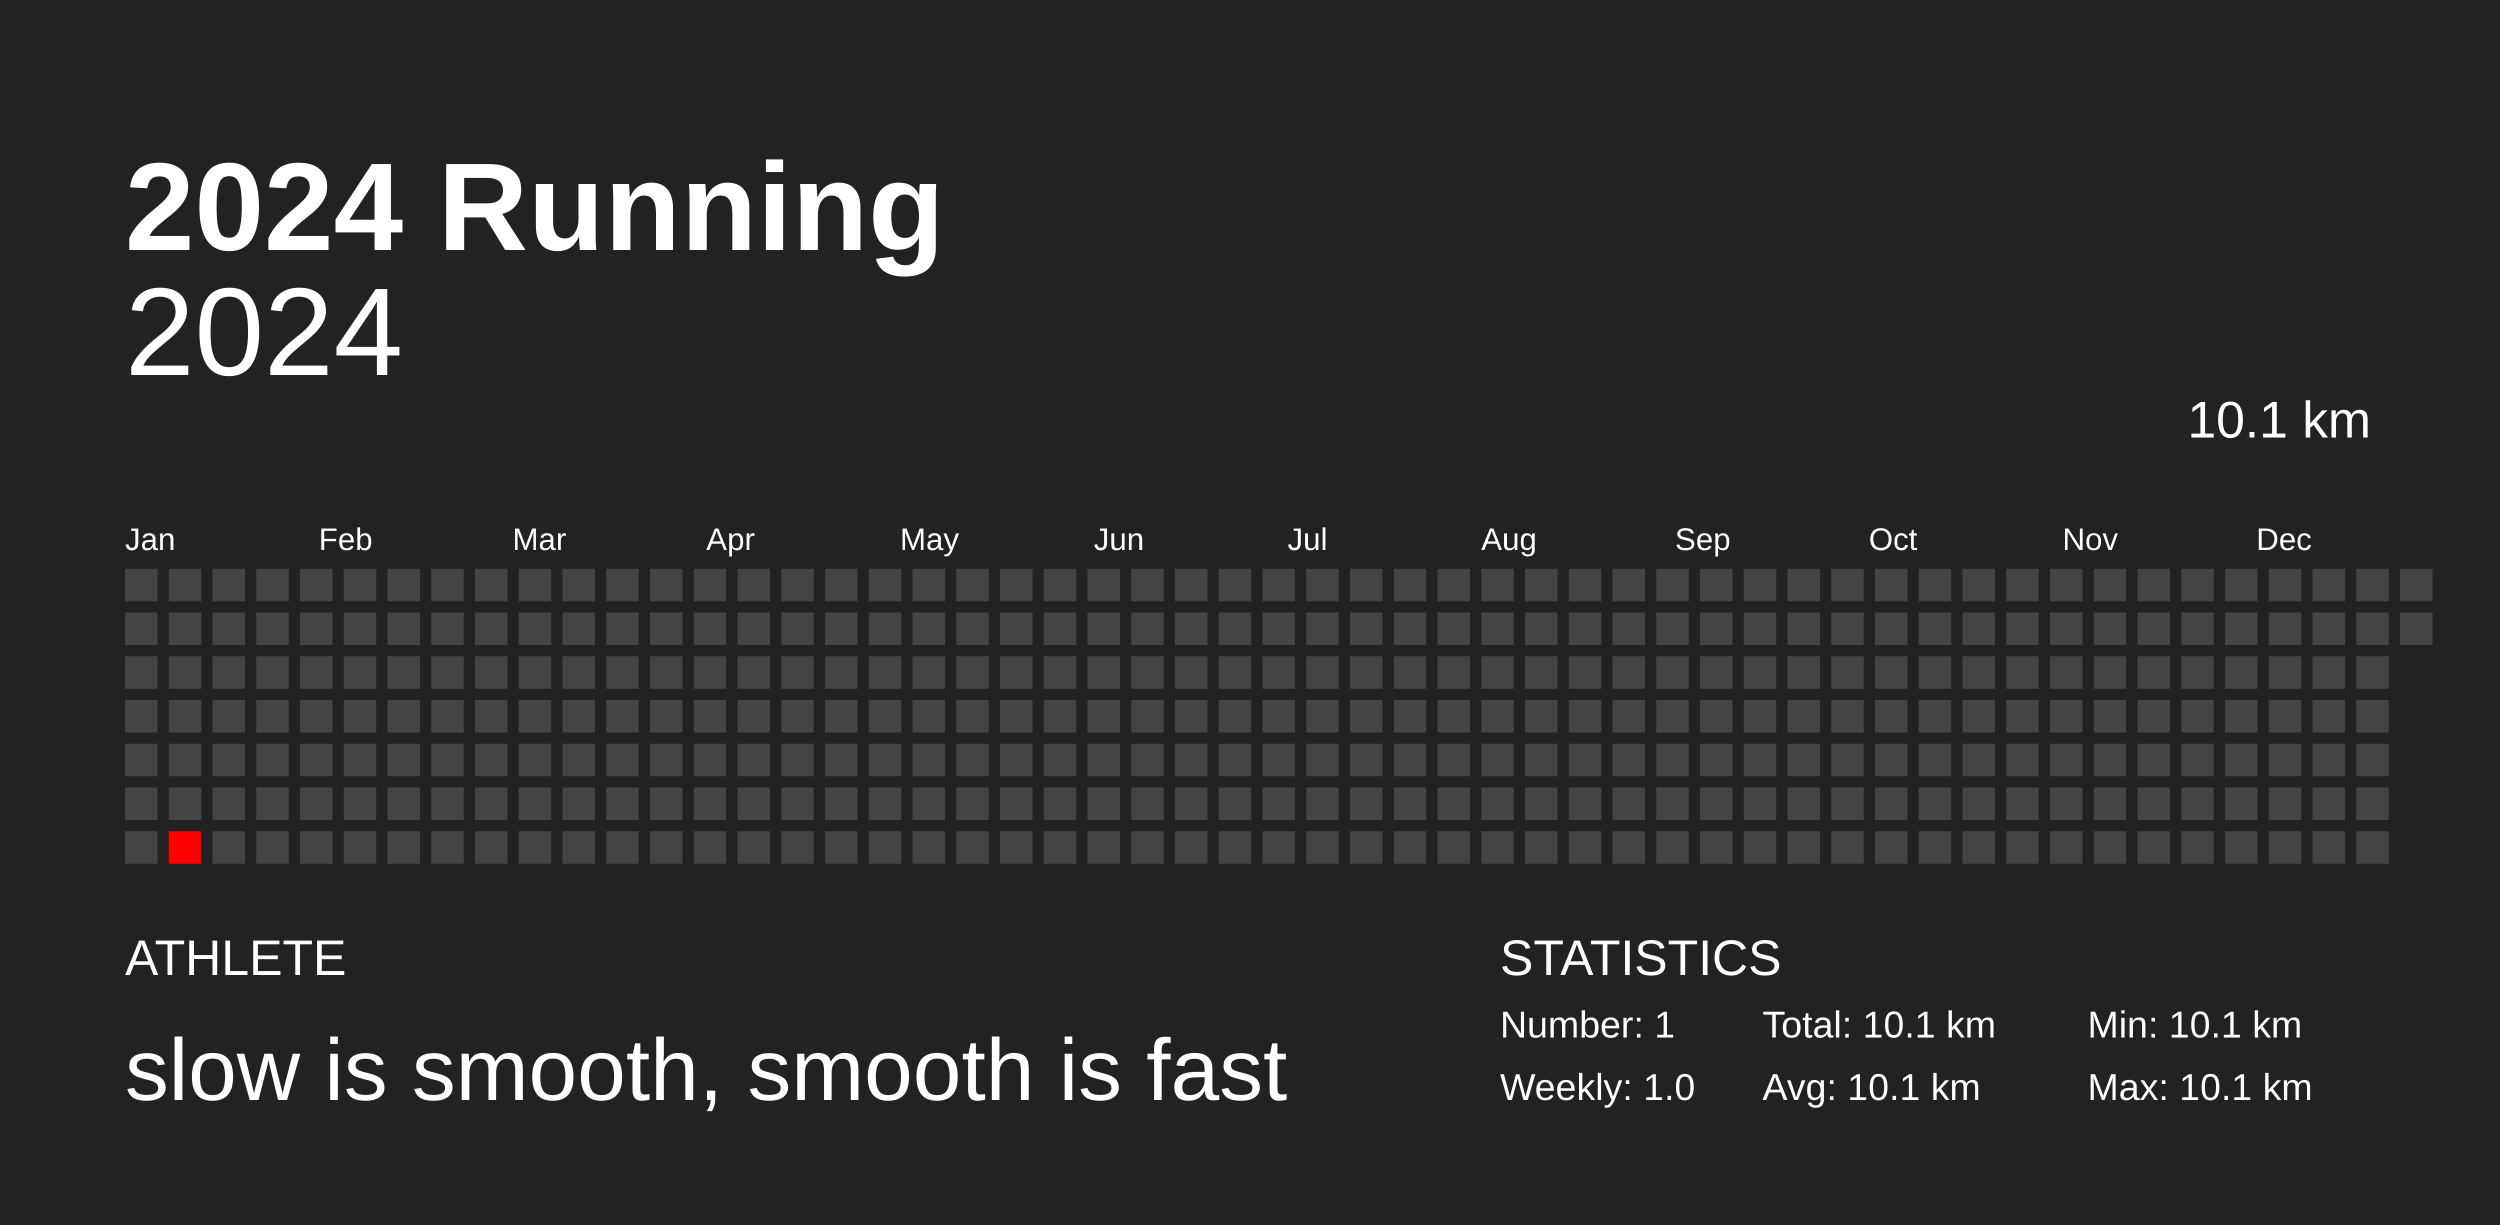
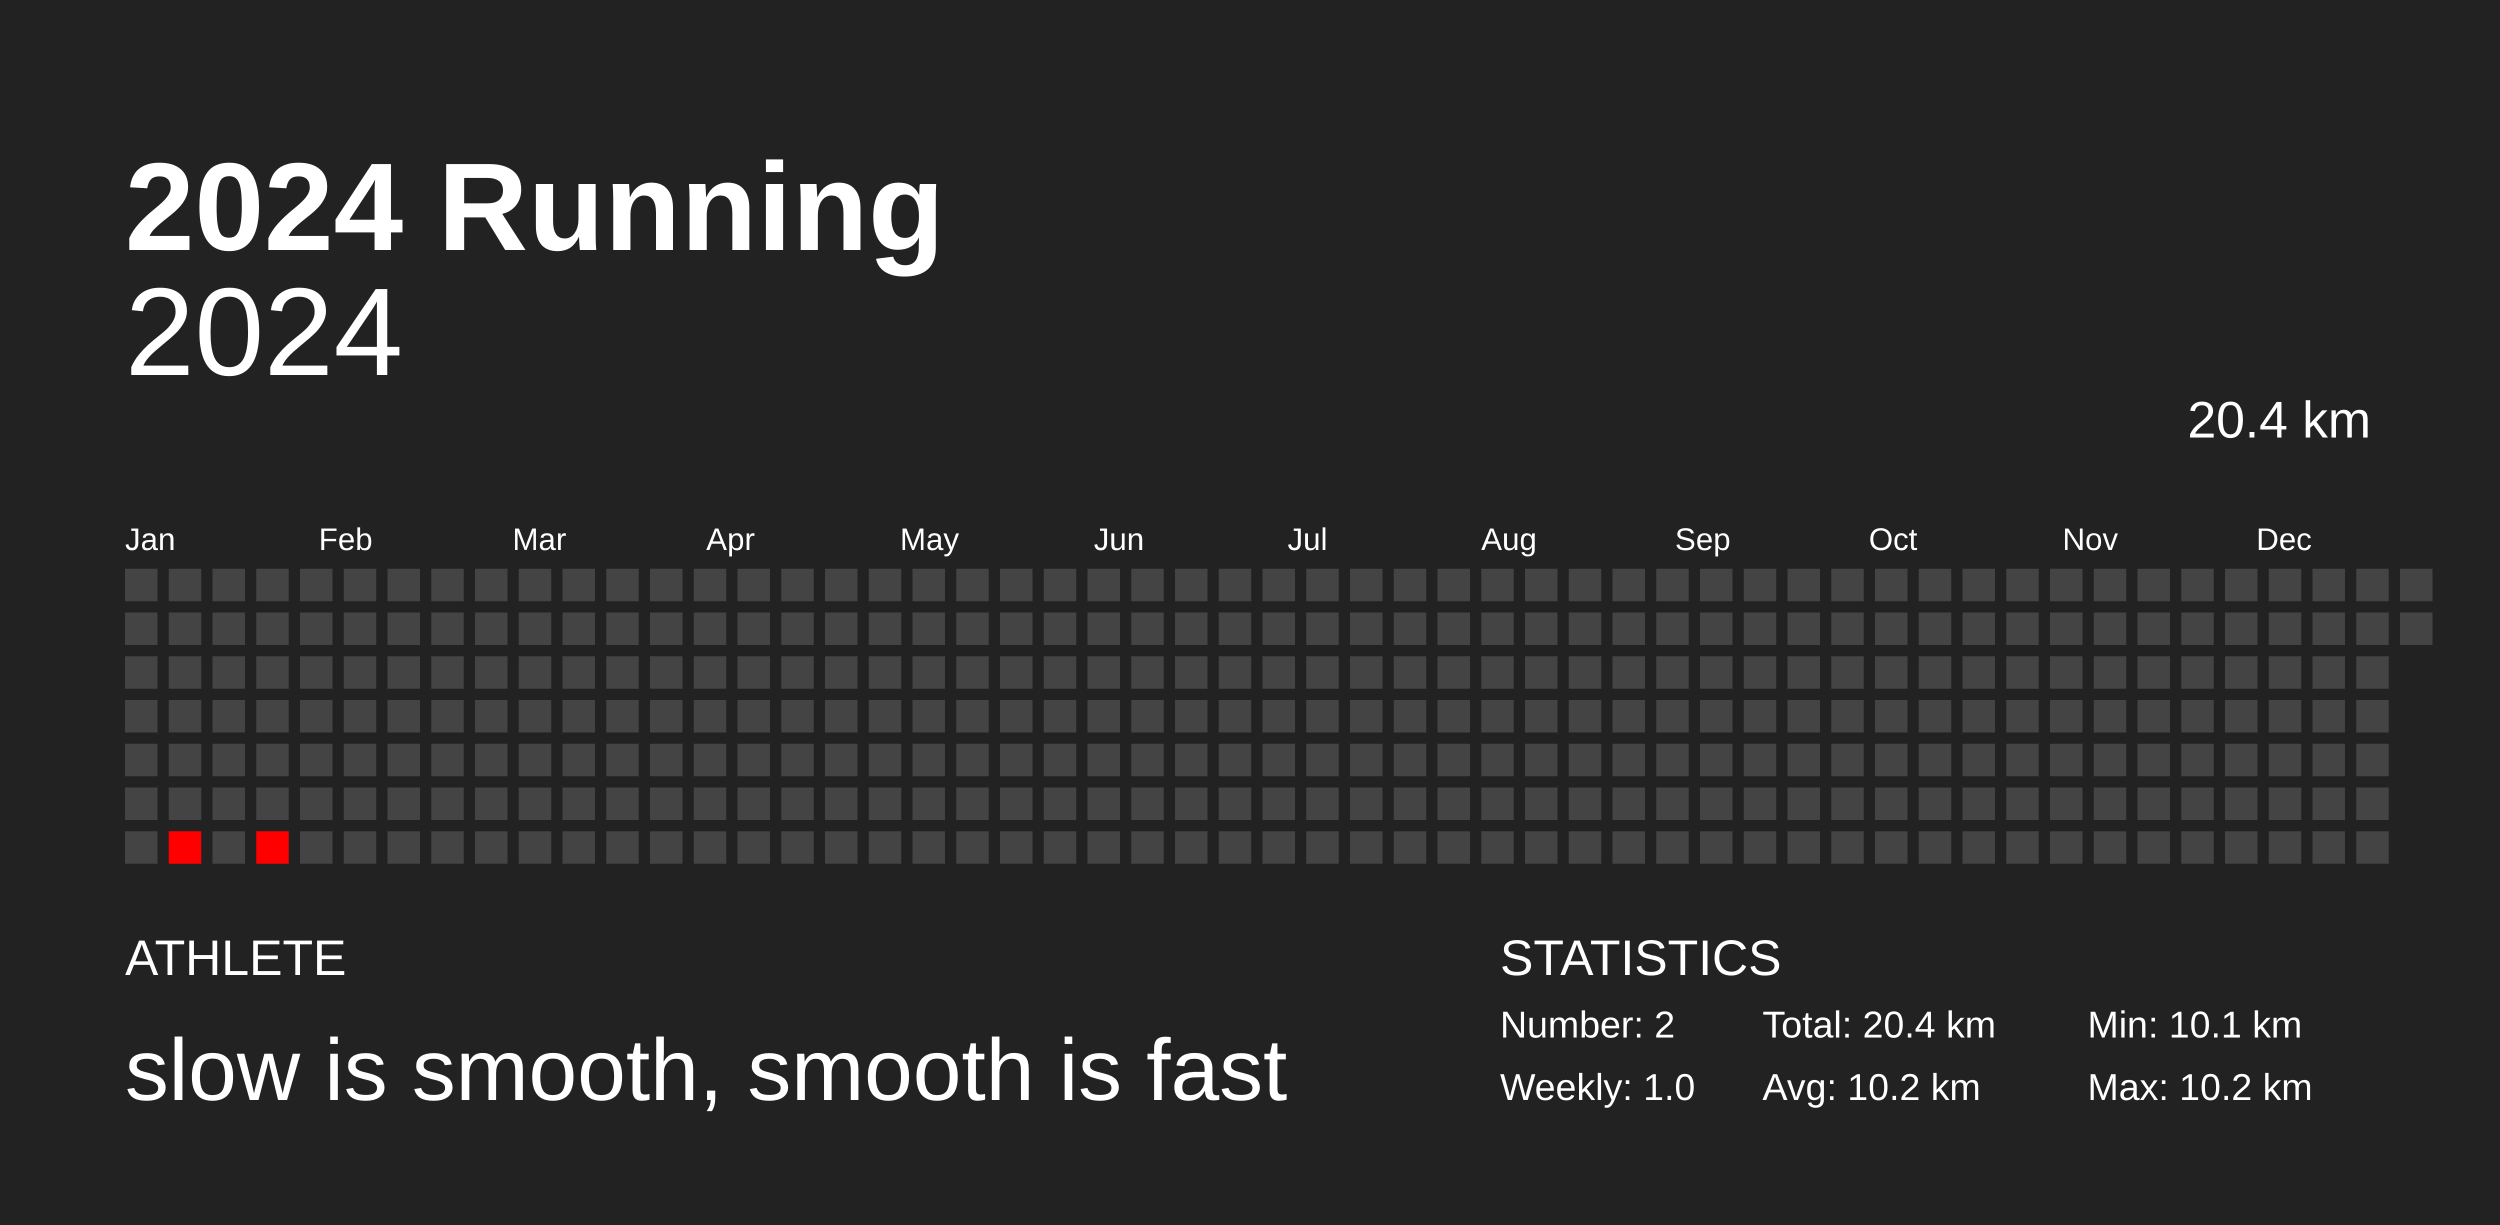
<svg xmlns="http://www.w3.org/2000/svg" baseProfile="full" height="98mm" version="1.1" viewBox="0,0,200,98" width="200mm">
  <defs />
  <rect fill="#222222" height="98" width="200" x="0" y="0" />
  <text fill="#FFFFFF" style="font-size:10px; font-family:Arial; font-weight:bold;" x="10" y="20">2024 Running</text>
  <text fill="#FFFFFF" style="font-size:4px; font-family:Arial" x="10" y="78">ATHLETE</text>
  <text fill="#FFFFFF" style="font-size:7px; font-family:Arial" x="10" y="88">slow is smooth, smooth is fast</text>
  <text fill="#FFFFFF" style="font-size:4px; font-family:Arial" x="120" y="78">STATISTICS</text>
-   <text fill="#FFFFFF" style="font-size:3px; font-family:Arial" x="120" y="83">Number: 1</text>
+   <text fill="#FFFFFF" style="font-size:3px; font-family:Arial" x="120" y="83">Number: 2</text>
  <text fill="#FFFFFF" style="font-size:3px; font-family:Arial" x="120" y="88">Weekly: 1.0</text>
-   <text fill="#FFFFFF" style="font-size:3px; font-family:Arial" x="141" y="83">Total: 10.1 km</text>
-   <text fill="#FFFFFF" style="font-size:3px; font-family:Arial" x="141" y="88">Avg: 10.1 km</text>
+   <text fill="#FFFFFF" style="font-size:3px; font-family:Arial" x="141" y="83">Total: 20.4 km</text>
+   <text fill="#FFFFFF" style="font-size:3px; font-family:Arial" x="141" y="88">Avg: 10.2 km</text>
  <text fill="#FFFFFF" style="font-size:3px; font-family:Arial" x="167" y="83">Min: 10.1 km</text>
-   <text fill="#FFFFFF" style="font-size:3px; font-family:Arial" x="167" y="88">Max: 10.1 km</text>
+   <text fill="#FFFFFF" style="font-size:3px; font-family:Arial" x="167" y="88">Max: 10.2 km</text>
  <text alignment-baseline="hanging" fill="#FFFFFF" style="font-size:10.0px; font-family:Arial;" x="10" y="30">2024</text>
-   <text alignment-baseline="hanging" fill="#FFFFFF" style="font-size:4.125px; font-family:Arial;" x="175" y="35">10.1 km</text>
+   <text alignment-baseline="hanging" fill="#FFFFFF" style="font-size:4.125px; font-family:Arial;" x="175" y="35">20.4 km</text>
  <text fill="#FFFFFF" style="font-size:2.5px; font-family:Arial" x="10.0" y="44">Jan</text>
  <text fill="#FFFFFF" style="font-size:2.5px; font-family:Arial" x="25.5" y="44">Feb</text>
  <text fill="#FFFFFF" style="font-size:2.5px; font-family:Arial" x="41.0" y="44">Mar</text>
  <text fill="#FFFFFF" style="font-size:2.5px; font-family:Arial" x="56.5" y="44">Apr</text>
  <text fill="#FFFFFF" style="font-size:2.5px; font-family:Arial" x="72.0" y="44">May</text>
  <text fill="#FFFFFF" style="font-size:2.5px; font-family:Arial" x="87.5" y="44">Jun</text>
  <text fill="#FFFFFF" style="font-size:2.5px; font-family:Arial" x="103.0" y="44">Jul</text>
  <text fill="#FFFFFF" style="font-size:2.5px; font-family:Arial" x="118.5" y="44">Aug</text>
  <text fill="#FFFFFF" style="font-size:2.5px; font-family:Arial" x="134.0" y="44">Sep</text>
  <text fill="#FFFFFF" style="font-size:2.5px; font-family:Arial" x="149.5" y="44">Oct</text>
  <text fill="#FFFFFF" style="font-size:2.5px; font-family:Arial" x="165.0" y="44">Nov</text>
  <text fill="#FFFFFF" style="font-size:2.5px; font-family:Arial" x="180.5" y="44">Dec</text>
  <rect fill="#444444" height="2.6" width="2.6" x="10.0" y="45.5" />
  <rect fill="#444444" height="2.6" width="2.6" x="10.0" y="49.0" />
  <rect fill="#444444" height="2.6" width="2.6" x="10.0" y="52.5" />
  <rect fill="#444444" height="2.6" width="2.6" x="10.0" y="56.0" />
  <rect fill="#444444" height="2.6" width="2.6" x="10.0" y="59.5" />
  <rect fill="#444444" height="2.6" width="2.6" x="10.0" y="63.0" />
  <rect fill="#444444" height="2.6" width="2.6" x="10.0" y="66.5" />
  <rect fill="#444444" height="2.6" width="2.6" x="13.5" y="45.5" />
  <rect fill="#444444" height="2.6" width="2.6" x="13.5" y="49.0" />
  <rect fill="#444444" height="2.6" width="2.6" x="13.5" y="52.5" />
  <rect fill="#444444" height="2.6" width="2.6" x="13.5" y="56.0" />
  <rect fill="#444444" height="2.6" width="2.6" x="13.5" y="59.5" />
  <rect fill="#444444" height="2.6" width="2.6" x="13.5" y="63.0" />
  <rect fill="red" height="2.6" width="2.6" x="13.5" y="66.5" />
  <rect fill="#444444" height="2.6" width="2.6" x="17.0" y="45.5" />
  <rect fill="#444444" height="2.6" width="2.6" x="17.0" y="49.0" />
  <rect fill="#444444" height="2.6" width="2.6" x="17.0" y="52.5" />
  <rect fill="#444444" height="2.6" width="2.6" x="17.0" y="56.0" />
  <rect fill="#444444" height="2.6" width="2.6" x="17.0" y="59.5" />
  <rect fill="#444444" height="2.6" width="2.6" x="17.0" y="63.0" />
  <rect fill="#444444" height="2.6" width="2.6" x="17.0" y="66.5" />
  <rect fill="#444444" height="2.6" width="2.6" x="20.5" y="45.5" />
  <rect fill="#444444" height="2.6" width="2.6" x="20.5" y="49.0" />
  <rect fill="#444444" height="2.6" width="2.6" x="20.5" y="52.5" />
  <rect fill="#444444" height="2.6" width="2.6" x="20.5" y="56.0" />
  <rect fill="#444444" height="2.6" width="2.6" x="20.5" y="59.5" />
  <rect fill="#444444" height="2.6" width="2.6" x="20.5" y="63.0" />
-   <rect fill="#444444" height="2.6" width="2.6" x="20.5" y="66.5" />
+   <rect fill="red" height="2.6" width="2.6" x="20.5" y="66.5" />
  <rect fill="#444444" height="2.6" width="2.6" x="24.0" y="45.5" />
  <rect fill="#444444" height="2.6" width="2.6" x="24.0" y="49.0" />
  <rect fill="#444444" height="2.6" width="2.6" x="24.0" y="52.5" />
  <rect fill="#444444" height="2.6" width="2.6" x="24.0" y="56.0" />
  <rect fill="#444444" height="2.6" width="2.6" x="24.0" y="59.5" />
  <rect fill="#444444" height="2.6" width="2.6" x="24.0" y="63.0" />
  <rect fill="#444444" height="2.6" width="2.6" x="24.0" y="66.5" />
  <rect fill="#444444" height="2.6" width="2.6" x="27.5" y="45.5" />
  <rect fill="#444444" height="2.6" width="2.6" x="27.5" y="49.0" />
  <rect fill="#444444" height="2.6" width="2.6" x="27.5" y="52.5" />
  <rect fill="#444444" height="2.6" width="2.6" x="27.5" y="56.0" />
  <rect fill="#444444" height="2.6" width="2.6" x="27.5" y="59.5" />
  <rect fill="#444444" height="2.6" width="2.6" x="27.5" y="63.0" />
  <rect fill="#444444" height="2.6" width="2.6" x="27.5" y="66.5" />
  <rect fill="#444444" height="2.6" width="2.6" x="31.0" y="45.5" />
  <rect fill="#444444" height="2.6" width="2.6" x="31.0" y="49.0" />
  <rect fill="#444444" height="2.6" width="2.6" x="31.0" y="52.5" />
  <rect fill="#444444" height="2.6" width="2.6" x="31.0" y="56.0" />
  <rect fill="#444444" height="2.6" width="2.6" x="31.0" y="59.5" />
  <rect fill="#444444" height="2.6" width="2.6" x="31.0" y="63.0" />
  <rect fill="#444444" height="2.6" width="2.6" x="31.0" y="66.5" />
  <rect fill="#444444" height="2.6" width="2.6" x="34.5" y="45.5" />
  <rect fill="#444444" height="2.6" width="2.6" x="34.5" y="49.0" />
  <rect fill="#444444" height="2.6" width="2.6" x="34.5" y="52.5" />
  <rect fill="#444444" height="2.6" width="2.6" x="34.5" y="56.0" />
  <rect fill="#444444" height="2.6" width="2.6" x="34.5" y="59.5" />
  <rect fill="#444444" height="2.6" width="2.6" x="34.5" y="63.0" />
  <rect fill="#444444" height="2.6" width="2.6" x="34.5" y="66.5" />
  <rect fill="#444444" height="2.6" width="2.6" x="38.0" y="45.5" />
  <rect fill="#444444" height="2.6" width="2.6" x="38.0" y="49.0" />
  <rect fill="#444444" height="2.6" width="2.6" x="38.0" y="52.5" />
  <rect fill="#444444" height="2.6" width="2.6" x="38.0" y="56.0" />
  <rect fill="#444444" height="2.6" width="2.6" x="38.0" y="59.5" />
  <rect fill="#444444" height="2.6" width="2.6" x="38.0" y="63.0" />
  <rect fill="#444444" height="2.6" width="2.6" x="38.0" y="66.5" />
  <rect fill="#444444" height="2.6" width="2.6" x="41.5" y="45.5" />
  <rect fill="#444444" height="2.6" width="2.6" x="41.5" y="49.0" />
  <rect fill="#444444" height="2.6" width="2.6" x="41.5" y="52.5" />
  <rect fill="#444444" height="2.6" width="2.6" x="41.5" y="56.0" />
  <rect fill="#444444" height="2.6" width="2.6" x="41.5" y="59.5" />
  <rect fill="#444444" height="2.6" width="2.6" x="41.5" y="63.0" />
  <rect fill="#444444" height="2.6" width="2.6" x="41.5" y="66.5" />
  <rect fill="#444444" height="2.6" width="2.6" x="45.0" y="45.5" />
  <rect fill="#444444" height="2.6" width="2.6" x="45.0" y="49.0" />
  <rect fill="#444444" height="2.6" width="2.6" x="45.0" y="52.5" />
  <rect fill="#444444" height="2.6" width="2.6" x="45.0" y="56.0" />
  <rect fill="#444444" height="2.6" width="2.6" x="45.0" y="59.5" />
  <rect fill="#444444" height="2.6" width="2.6" x="45.0" y="63.0" />
  <rect fill="#444444" height="2.6" width="2.6" x="45.0" y="66.5" />
  <rect fill="#444444" height="2.6" width="2.6" x="48.5" y="45.5" />
  <rect fill="#444444" height="2.6" width="2.6" x="48.5" y="49.0" />
  <rect fill="#444444" height="2.6" width="2.6" x="48.5" y="52.5" />
  <rect fill="#444444" height="2.6" width="2.6" x="48.5" y="56.0" />
  <rect fill="#444444" height="2.6" width="2.6" x="48.5" y="59.5" />
  <rect fill="#444444" height="2.6" width="2.6" x="48.5" y="63.0" />
  <rect fill="#444444" height="2.6" width="2.6" x="48.5" y="66.5" />
  <rect fill="#444444" height="2.6" width="2.6" x="52.0" y="45.5" />
  <rect fill="#444444" height="2.6" width="2.6" x="52.0" y="49.0" />
  <rect fill="#444444" height="2.6" width="2.6" x="52.0" y="52.5" />
  <rect fill="#444444" height="2.6" width="2.6" x="52.0" y="56.0" />
  <rect fill="#444444" height="2.6" width="2.6" x="52.0" y="59.5" />
  <rect fill="#444444" height="2.6" width="2.6" x="52.0" y="63.0" />
  <rect fill="#444444" height="2.6" width="2.6" x="52.0" y="66.5" />
  <rect fill="#444444" height="2.6" width="2.6" x="55.5" y="45.5" />
  <rect fill="#444444" height="2.6" width="2.6" x="55.5" y="49.0" />
  <rect fill="#444444" height="2.6" width="2.6" x="55.5" y="52.5" />
  <rect fill="#444444" height="2.6" width="2.6" x="55.5" y="56.0" />
  <rect fill="#444444" height="2.6" width="2.6" x="55.5" y="59.5" />
  <rect fill="#444444" height="2.6" width="2.6" x="55.5" y="63.0" />
  <rect fill="#444444" height="2.6" width="2.6" x="55.5" y="66.5" />
  <rect fill="#444444" height="2.6" width="2.6" x="59.0" y="45.5" />
  <rect fill="#444444" height="2.6" width="2.6" x="59.0" y="49.0" />
  <rect fill="#444444" height="2.6" width="2.6" x="59.0" y="52.5" />
  <rect fill="#444444" height="2.6" width="2.6" x="59.0" y="56.0" />
  <rect fill="#444444" height="2.6" width="2.6" x="59.0" y="59.5" />
  <rect fill="#444444" height="2.6" width="2.6" x="59.0" y="63.0" />
  <rect fill="#444444" height="2.6" width="2.6" x="59.0" y="66.5" />
  <rect fill="#444444" height="2.6" width="2.6" x="62.5" y="45.5" />
  <rect fill="#444444" height="2.6" width="2.6" x="62.5" y="49.0" />
  <rect fill="#444444" height="2.6" width="2.6" x="62.5" y="52.5" />
  <rect fill="#444444" height="2.6" width="2.6" x="62.5" y="56.0" />
  <rect fill="#444444" height="2.6" width="2.6" x="62.5" y="59.5" />
  <rect fill="#444444" height="2.6" width="2.6" x="62.5" y="63.0" />
  <rect fill="#444444" height="2.6" width="2.6" x="62.5" y="66.5" />
  <rect fill="#444444" height="2.6" width="2.6" x="66.0" y="45.5" />
  <rect fill="#444444" height="2.6" width="2.6" x="66.0" y="49.0" />
  <rect fill="#444444" height="2.6" width="2.6" x="66.0" y="52.5" />
  <rect fill="#444444" height="2.6" width="2.6" x="66.0" y="56.0" />
  <rect fill="#444444" height="2.6" width="2.6" x="66.0" y="59.5" />
  <rect fill="#444444" height="2.6" width="2.6" x="66.0" y="63.0" />
  <rect fill="#444444" height="2.6" width="2.6" x="66.0" y="66.5" />
  <rect fill="#444444" height="2.6" width="2.6" x="69.5" y="45.5" />
  <rect fill="#444444" height="2.6" width="2.6" x="69.5" y="49.0" />
  <rect fill="#444444" height="2.6" width="2.6" x="69.5" y="52.5" />
  <rect fill="#444444" height="2.6" width="2.6" x="69.5" y="56.0" />
  <rect fill="#444444" height="2.6" width="2.6" x="69.5" y="59.5" />
  <rect fill="#444444" height="2.6" width="2.6" x="69.5" y="63.0" />
  <rect fill="#444444" height="2.6" width="2.6" x="69.5" y="66.5" />
  <rect fill="#444444" height="2.6" width="2.6" x="73.0" y="45.5" />
  <rect fill="#444444" height="2.6" width="2.6" x="73.0" y="49.0" />
  <rect fill="#444444" height="2.6" width="2.6" x="73.0" y="52.5" />
  <rect fill="#444444" height="2.6" width="2.6" x="73.0" y="56.0" />
  <rect fill="#444444" height="2.6" width="2.6" x="73.0" y="59.5" />
  <rect fill="#444444" height="2.6" width="2.6" x="73.0" y="63.0" />
  <rect fill="#444444" height="2.6" width="2.6" x="73.0" y="66.5" />
  <rect fill="#444444" height="2.6" width="2.6" x="76.5" y="45.5" />
  <rect fill="#444444" height="2.6" width="2.6" x="76.5" y="49.0" />
  <rect fill="#444444" height="2.6" width="2.6" x="76.5" y="52.5" />
  <rect fill="#444444" height="2.6" width="2.6" x="76.5" y="56.0" />
  <rect fill="#444444" height="2.6" width="2.6" x="76.5" y="59.5" />
  <rect fill="#444444" height="2.6" width="2.6" x="76.5" y="63.0" />
  <rect fill="#444444" height="2.6" width="2.6" x="76.5" y="66.5" />
  <rect fill="#444444" height="2.6" width="2.6" x="80.0" y="45.5" />
  <rect fill="#444444" height="2.6" width="2.6" x="80.0" y="49.0" />
  <rect fill="#444444" height="2.6" width="2.6" x="80.0" y="52.5" />
  <rect fill="#444444" height="2.6" width="2.6" x="80.0" y="56.0" />
  <rect fill="#444444" height="2.6" width="2.6" x="80.0" y="59.5" />
  <rect fill="#444444" height="2.6" width="2.6" x="80.0" y="63.0" />
  <rect fill="#444444" height="2.6" width="2.6" x="80.0" y="66.5" />
  <rect fill="#444444" height="2.6" width="2.6" x="83.5" y="45.5" />
  <rect fill="#444444" height="2.6" width="2.6" x="83.5" y="49.0" />
  <rect fill="#444444" height="2.6" width="2.6" x="83.5" y="52.5" />
  <rect fill="#444444" height="2.6" width="2.6" x="83.5" y="56.0" />
  <rect fill="#444444" height="2.6" width="2.6" x="83.5" y="59.5" />
  <rect fill="#444444" height="2.6" width="2.6" x="83.5" y="63.0" />
  <rect fill="#444444" height="2.6" width="2.6" x="83.5" y="66.5" />
  <rect fill="#444444" height="2.6" width="2.6" x="87.0" y="45.5" />
  <rect fill="#444444" height="2.6" width="2.6" x="87.0" y="49.0" />
  <rect fill="#444444" height="2.6" width="2.6" x="87.0" y="52.5" />
  <rect fill="#444444" height="2.6" width="2.6" x="87.0" y="56.0" />
  <rect fill="#444444" height="2.6" width="2.6" x="87.0" y="59.5" />
  <rect fill="#444444" height="2.6" width="2.6" x="87.0" y="63.0" />
  <rect fill="#444444" height="2.6" width="2.6" x="87.0" y="66.5" />
  <rect fill="#444444" height="2.6" width="2.6" x="90.5" y="45.5" />
  <rect fill="#444444" height="2.6" width="2.6" x="90.5" y="49.0" />
  <rect fill="#444444" height="2.6" width="2.6" x="90.5" y="52.5" />
  <rect fill="#444444" height="2.6" width="2.6" x="90.5" y="56.0" />
  <rect fill="#444444" height="2.6" width="2.6" x="90.5" y="59.5" />
  <rect fill="#444444" height="2.6" width="2.6" x="90.5" y="63.0" />
  <rect fill="#444444" height="2.6" width="2.6" x="90.5" y="66.5" />
  <rect fill="#444444" height="2.6" width="2.6" x="94.0" y="45.5" />
  <rect fill="#444444" height="2.6" width="2.6" x="94.0" y="49.0" />
  <rect fill="#444444" height="2.6" width="2.6" x="94.0" y="52.5" />
  <rect fill="#444444" height="2.6" width="2.6" x="94.0" y="56.0" />
  <rect fill="#444444" height="2.6" width="2.6" x="94.0" y="59.5" />
  <rect fill="#444444" height="2.6" width="2.6" x="94.0" y="63.0" />
  <rect fill="#444444" height="2.6" width="2.6" x="94.0" y="66.5" />
  <rect fill="#444444" height="2.6" width="2.6" x="97.5" y="45.5" />
  <rect fill="#444444" height="2.6" width="2.6" x="97.5" y="49.0" />
  <rect fill="#444444" height="2.6" width="2.6" x="97.5" y="52.5" />
  <rect fill="#444444" height="2.6" width="2.6" x="97.5" y="56.0" />
  <rect fill="#444444" height="2.6" width="2.6" x="97.5" y="59.5" />
  <rect fill="#444444" height="2.6" width="2.6" x="97.5" y="63.0" />
  <rect fill="#444444" height="2.6" width="2.6" x="97.5" y="66.5" />
  <rect fill="#444444" height="2.6" width="2.6" x="101.0" y="45.5" />
  <rect fill="#444444" height="2.6" width="2.6" x="101.0" y="49.0" />
  <rect fill="#444444" height="2.6" width="2.6" x="101.0" y="52.5" />
  <rect fill="#444444" height="2.6" width="2.6" x="101.0" y="56.0" />
  <rect fill="#444444" height="2.6" width="2.6" x="101.0" y="59.5" />
  <rect fill="#444444" height="2.6" width="2.6" x="101.0" y="63.0" />
  <rect fill="#444444" height="2.6" width="2.6" x="101.0" y="66.5" />
  <rect fill="#444444" height="2.6" width="2.6" x="104.5" y="45.5" />
  <rect fill="#444444" height="2.6" width="2.6" x="104.5" y="49.0" />
  <rect fill="#444444" height="2.6" width="2.6" x="104.5" y="52.5" />
  <rect fill="#444444" height="2.6" width="2.6" x="104.5" y="56.0" />
  <rect fill="#444444" height="2.6" width="2.6" x="104.5" y="59.5" />
  <rect fill="#444444" height="2.6" width="2.6" x="104.5" y="63.0" />
  <rect fill="#444444" height="2.6" width="2.6" x="104.5" y="66.5" />
  <rect fill="#444444" height="2.6" width="2.6" x="108.0" y="45.5" />
  <rect fill="#444444" height="2.6" width="2.6" x="108.0" y="49.0" />
  <rect fill="#444444" height="2.6" width="2.6" x="108.0" y="52.5" />
  <rect fill="#444444" height="2.6" width="2.6" x="108.0" y="56.0" />
  <rect fill="#444444" height="2.6" width="2.6" x="108.0" y="59.5" />
  <rect fill="#444444" height="2.6" width="2.6" x="108.0" y="63.0" />
  <rect fill="#444444" height="2.6" width="2.6" x="108.0" y="66.5" />
  <rect fill="#444444" height="2.6" width="2.6" x="111.5" y="45.5" />
  <rect fill="#444444" height="2.6" width="2.6" x="111.5" y="49.0" />
  <rect fill="#444444" height="2.6" width="2.6" x="111.5" y="52.5" />
  <rect fill="#444444" height="2.6" width="2.6" x="111.5" y="56.0" />
  <rect fill="#444444" height="2.6" width="2.6" x="111.5" y="59.5" />
  <rect fill="#444444" height="2.6" width="2.6" x="111.5" y="63.0" />
  <rect fill="#444444" height="2.6" width="2.6" x="111.5" y="66.5" />
  <rect fill="#444444" height="2.6" width="2.6" x="115.0" y="45.5" />
  <rect fill="#444444" height="2.6" width="2.6" x="115.0" y="49.0" />
  <rect fill="#444444" height="2.6" width="2.6" x="115.0" y="52.5" />
  <rect fill="#444444" height="2.6" width="2.6" x="115.0" y="56.0" />
  <rect fill="#444444" height="2.6" width="2.6" x="115.0" y="59.5" />
  <rect fill="#444444" height="2.6" width="2.6" x="115.0" y="63.0" />
  <rect fill="#444444" height="2.6" width="2.6" x="115.0" y="66.5" />
  <rect fill="#444444" height="2.6" width="2.6" x="118.5" y="45.5" />
  <rect fill="#444444" height="2.6" width="2.6" x="118.5" y="49.0" />
  <rect fill="#444444" height="2.6" width="2.6" x="118.5" y="52.5" />
  <rect fill="#444444" height="2.6" width="2.6" x="118.5" y="56.0" />
  <rect fill="#444444" height="2.6" width="2.6" x="118.5" y="59.5" />
  <rect fill="#444444" height="2.6" width="2.6" x="118.5" y="63.0" />
  <rect fill="#444444" height="2.6" width="2.6" x="118.5" y="66.5" />
  <rect fill="#444444" height="2.6" width="2.6" x="122.0" y="45.5" />
  <rect fill="#444444" height="2.6" width="2.6" x="122.0" y="49.0" />
  <rect fill="#444444" height="2.6" width="2.6" x="122.0" y="52.5" />
  <rect fill="#444444" height="2.6" width="2.6" x="122.0" y="56.0" />
  <rect fill="#444444" height="2.6" width="2.6" x="122.0" y="59.5" />
  <rect fill="#444444" height="2.6" width="2.6" x="122.0" y="63.0" />
  <rect fill="#444444" height="2.6" width="2.6" x="122.0" y="66.5" />
  <rect fill="#444444" height="2.6" width="2.6" x="125.5" y="45.5" />
  <rect fill="#444444" height="2.6" width="2.6" x="125.5" y="49.0" />
  <rect fill="#444444" height="2.6" width="2.6" x="125.5" y="52.5" />
  <rect fill="#444444" height="2.6" width="2.6" x="125.5" y="56.0" />
  <rect fill="#444444" height="2.6" width="2.6" x="125.5" y="59.5" />
  <rect fill="#444444" height="2.6" width="2.6" x="125.5" y="63.0" />
  <rect fill="#444444" height="2.6" width="2.6" x="125.5" y="66.5" />
  <rect fill="#444444" height="2.6" width="2.6" x="129.0" y="45.5" />
  <rect fill="#444444" height="2.6" width="2.6" x="129.0" y="49.0" />
  <rect fill="#444444" height="2.6" width="2.6" x="129.0" y="52.5" />
  <rect fill="#444444" height="2.6" width="2.6" x="129.0" y="56.0" />
  <rect fill="#444444" height="2.6" width="2.6" x="129.0" y="59.5" />
  <rect fill="#444444" height="2.6" width="2.6" x="129.0" y="63.0" />
  <rect fill="#444444" height="2.6" width="2.6" x="129.0" y="66.5" />
  <rect fill="#444444" height="2.6" width="2.6" x="132.5" y="45.5" />
  <rect fill="#444444" height="2.6" width="2.6" x="132.5" y="49.0" />
  <rect fill="#444444" height="2.6" width="2.6" x="132.5" y="52.5" />
  <rect fill="#444444" height="2.6" width="2.6" x="132.5" y="56.0" />
  <rect fill="#444444" height="2.6" width="2.6" x="132.5" y="59.5" />
  <rect fill="#444444" height="2.6" width="2.6" x="132.5" y="63.0" />
  <rect fill="#444444" height="2.6" width="2.6" x="132.5" y="66.5" />
  <rect fill="#444444" height="2.6" width="2.6" x="136.0" y="45.5" />
  <rect fill="#444444" height="2.6" width="2.6" x="136.0" y="49.0" />
  <rect fill="#444444" height="2.6" width="2.6" x="136.0" y="52.5" />
  <rect fill="#444444" height="2.6" width="2.6" x="136.0" y="56.0" />
  <rect fill="#444444" height="2.6" width="2.6" x="136.0" y="59.5" />
  <rect fill="#444444" height="2.6" width="2.6" x="136.0" y="63.0" />
  <rect fill="#444444" height="2.6" width="2.6" x="136.0" y="66.5" />
  <rect fill="#444444" height="2.6" width="2.6" x="139.5" y="45.5" />
  <rect fill="#444444" height="2.6" width="2.6" x="139.5" y="49.0" />
  <rect fill="#444444" height="2.6" width="2.6" x="139.5" y="52.5" />
  <rect fill="#444444" height="2.6" width="2.6" x="139.5" y="56.0" />
  <rect fill="#444444" height="2.6" width="2.6" x="139.5" y="59.5" />
  <rect fill="#444444" height="2.6" width="2.6" x="139.5" y="63.0" />
  <rect fill="#444444" height="2.6" width="2.6" x="139.5" y="66.5" />
  <rect fill="#444444" height="2.6" width="2.6" x="143.0" y="45.5" />
  <rect fill="#444444" height="2.6" width="2.6" x="143.0" y="49.0" />
  <rect fill="#444444" height="2.6" width="2.6" x="143.0" y="52.5" />
  <rect fill="#444444" height="2.6" width="2.6" x="143.0" y="56.0" />
  <rect fill="#444444" height="2.6" width="2.6" x="143.0" y="59.5" />
  <rect fill="#444444" height="2.6" width="2.6" x="143.0" y="63.0" />
  <rect fill="#444444" height="2.6" width="2.6" x="143.0" y="66.5" />
  <rect fill="#444444" height="2.6" width="2.6" x="146.5" y="45.5" />
  <rect fill="#444444" height="2.6" width="2.6" x="146.5" y="49.0" />
  <rect fill="#444444" height="2.6" width="2.6" x="146.5" y="52.5" />
  <rect fill="#444444" height="2.6" width="2.6" x="146.5" y="56.0" />
  <rect fill="#444444" height="2.6" width="2.6" x="146.5" y="59.5" />
  <rect fill="#444444" height="2.6" width="2.6" x="146.5" y="63.0" />
  <rect fill="#444444" height="2.6" width="2.6" x="146.5" y="66.5" />
  <rect fill="#444444" height="2.6" width="2.6" x="150.0" y="45.5" />
  <rect fill="#444444" height="2.6" width="2.6" x="150.0" y="49.0" />
  <rect fill="#444444" height="2.6" width="2.6" x="150.0" y="52.5" />
  <rect fill="#444444" height="2.6" width="2.6" x="150.0" y="56.0" />
  <rect fill="#444444" height="2.6" width="2.6" x="150.0" y="59.5" />
  <rect fill="#444444" height="2.6" width="2.6" x="150.0" y="63.0" />
  <rect fill="#444444" height="2.6" width="2.6" x="150.0" y="66.5" />
  <rect fill="#444444" height="2.6" width="2.6" x="153.5" y="45.5" />
  <rect fill="#444444" height="2.6" width="2.6" x="153.5" y="49.0" />
  <rect fill="#444444" height="2.6" width="2.6" x="153.5" y="52.5" />
  <rect fill="#444444" height="2.6" width="2.6" x="153.5" y="56.0" />
  <rect fill="#444444" height="2.6" width="2.6" x="153.5" y="59.5" />
  <rect fill="#444444" height="2.6" width="2.6" x="153.5" y="63.0" />
  <rect fill="#444444" height="2.6" width="2.6" x="153.5" y="66.5" />
  <rect fill="#444444" height="2.6" width="2.6" x="157.0" y="45.5" />
  <rect fill="#444444" height="2.6" width="2.6" x="157.0" y="49.0" />
  <rect fill="#444444" height="2.6" width="2.6" x="157.0" y="52.5" />
  <rect fill="#444444" height="2.6" width="2.6" x="157.0" y="56.0" />
  <rect fill="#444444" height="2.6" width="2.6" x="157.0" y="59.5" />
  <rect fill="#444444" height="2.6" width="2.6" x="157.0" y="63.0" />
  <rect fill="#444444" height="2.6" width="2.6" x="157.0" y="66.5" />
  <rect fill="#444444" height="2.6" width="2.6" x="160.5" y="45.5" />
  <rect fill="#444444" height="2.6" width="2.6" x="160.5" y="49.0" />
  <rect fill="#444444" height="2.6" width="2.6" x="160.5" y="52.5" />
  <rect fill="#444444" height="2.6" width="2.6" x="160.5" y="56.0" />
  <rect fill="#444444" height="2.6" width="2.6" x="160.5" y="59.5" />
  <rect fill="#444444" height="2.6" width="2.6" x="160.5" y="63.0" />
  <rect fill="#444444" height="2.6" width="2.6" x="160.5" y="66.5" />
  <rect fill="#444444" height="2.6" width="2.6" x="164.0" y="45.5" />
  <rect fill="#444444" height="2.6" width="2.6" x="164.0" y="49.0" />
  <rect fill="#444444" height="2.6" width="2.6" x="164.0" y="52.5" />
  <rect fill="#444444" height="2.6" width="2.6" x="164.0" y="56.0" />
  <rect fill="#444444" height="2.6" width="2.6" x="164.0" y="59.5" />
  <rect fill="#444444" height="2.6" width="2.6" x="164.0" y="63.0" />
  <rect fill="#444444" height="2.6" width="2.6" x="164.0" y="66.5" />
  <rect fill="#444444" height="2.6" width="2.6" x="167.5" y="45.5" />
  <rect fill="#444444" height="2.6" width="2.6" x="167.5" y="49.0" />
  <rect fill="#444444" height="2.6" width="2.6" x="167.5" y="52.5" />
  <rect fill="#444444" height="2.6" width="2.6" x="167.5" y="56.0" />
  <rect fill="#444444" height="2.6" width="2.6" x="167.5" y="59.5" />
  <rect fill="#444444" height="2.6" width="2.6" x="167.5" y="63.0" />
  <rect fill="#444444" height="2.6" width="2.6" x="167.5" y="66.5" />
  <rect fill="#444444" height="2.6" width="2.6" x="171.0" y="45.5" />
  <rect fill="#444444" height="2.6" width="2.6" x="171.0" y="49.0" />
  <rect fill="#444444" height="2.6" width="2.6" x="171.0" y="52.5" />
  <rect fill="#444444" height="2.6" width="2.6" x="171.0" y="56.0" />
  <rect fill="#444444" height="2.6" width="2.6" x="171.0" y="59.5" />
  <rect fill="#444444" height="2.6" width="2.6" x="171.0" y="63.0" />
  <rect fill="#444444" height="2.6" width="2.6" x="171.0" y="66.5" />
  <rect fill="#444444" height="2.6" width="2.6" x="174.5" y="45.5" />
  <rect fill="#444444" height="2.6" width="2.6" x="174.5" y="49.0" />
  <rect fill="#444444" height="2.6" width="2.6" x="174.5" y="52.5" />
  <rect fill="#444444" height="2.6" width="2.6" x="174.5" y="56.0" />
  <rect fill="#444444" height="2.6" width="2.6" x="174.5" y="59.5" />
  <rect fill="#444444" height="2.6" width="2.6" x="174.5" y="63.0" />
  <rect fill="#444444" height="2.6" width="2.6" x="174.5" y="66.5" />
  <rect fill="#444444" height="2.6" width="2.6" x="178.0" y="45.5" />
  <rect fill="#444444" height="2.6" width="2.6" x="178.0" y="49.0" />
  <rect fill="#444444" height="2.6" width="2.6" x="178.0" y="52.5" />
  <rect fill="#444444" height="2.6" width="2.6" x="178.0" y="56.0" />
  <rect fill="#444444" height="2.6" width="2.6" x="178.0" y="59.5" />
  <rect fill="#444444" height="2.6" width="2.6" x="178.0" y="63.0" />
  <rect fill="#444444" height="2.6" width="2.6" x="178.0" y="66.5" />
  <rect fill="#444444" height="2.6" width="2.6" x="181.5" y="45.5" />
  <rect fill="#444444" height="2.6" width="2.6" x="181.5" y="49.0" />
  <rect fill="#444444" height="2.6" width="2.6" x="181.5" y="52.5" />
  <rect fill="#444444" height="2.6" width="2.6" x="181.5" y="56.0" />
  <rect fill="#444444" height="2.6" width="2.6" x="181.5" y="59.5" />
  <rect fill="#444444" height="2.6" width="2.6" x="181.5" y="63.0" />
  <rect fill="#444444" height="2.6" width="2.6" x="181.5" y="66.5" />
  <rect fill="#444444" height="2.6" width="2.6" x="185.0" y="45.5" />
  <rect fill="#444444" height="2.6" width="2.6" x="185.0" y="49.0" />
  <rect fill="#444444" height="2.6" width="2.6" x="185.0" y="52.5" />
  <rect fill="#444444" height="2.6" width="2.6" x="185.0" y="56.0" />
  <rect fill="#444444" height="2.6" width="2.6" x="185.0" y="59.5" />
  <rect fill="#444444" height="2.6" width="2.6" x="185.0" y="63.0" />
  <rect fill="#444444" height="2.6" width="2.6" x="185.0" y="66.5" />
  <rect fill="#444444" height="2.6" width="2.6" x="188.5" y="45.5" />
  <rect fill="#444444" height="2.6" width="2.6" x="188.5" y="49.0" />
  <rect fill="#444444" height="2.6" width="2.6" x="188.5" y="52.5" />
  <rect fill="#444444" height="2.6" width="2.6" x="188.5" y="56.0" />
  <rect fill="#444444" height="2.6" width="2.6" x="188.5" y="59.5" />
  <rect fill="#444444" height="2.6" width="2.6" x="188.5" y="63.0" />
  <rect fill="#444444" height="2.6" width="2.6" x="188.5" y="66.5" />
  <rect fill="#444444" height="2.6" width="2.6" x="192.0" y="45.5" />
  <rect fill="#444444" height="2.6" width="2.6" x="192.0" y="49.0" />
</svg>
